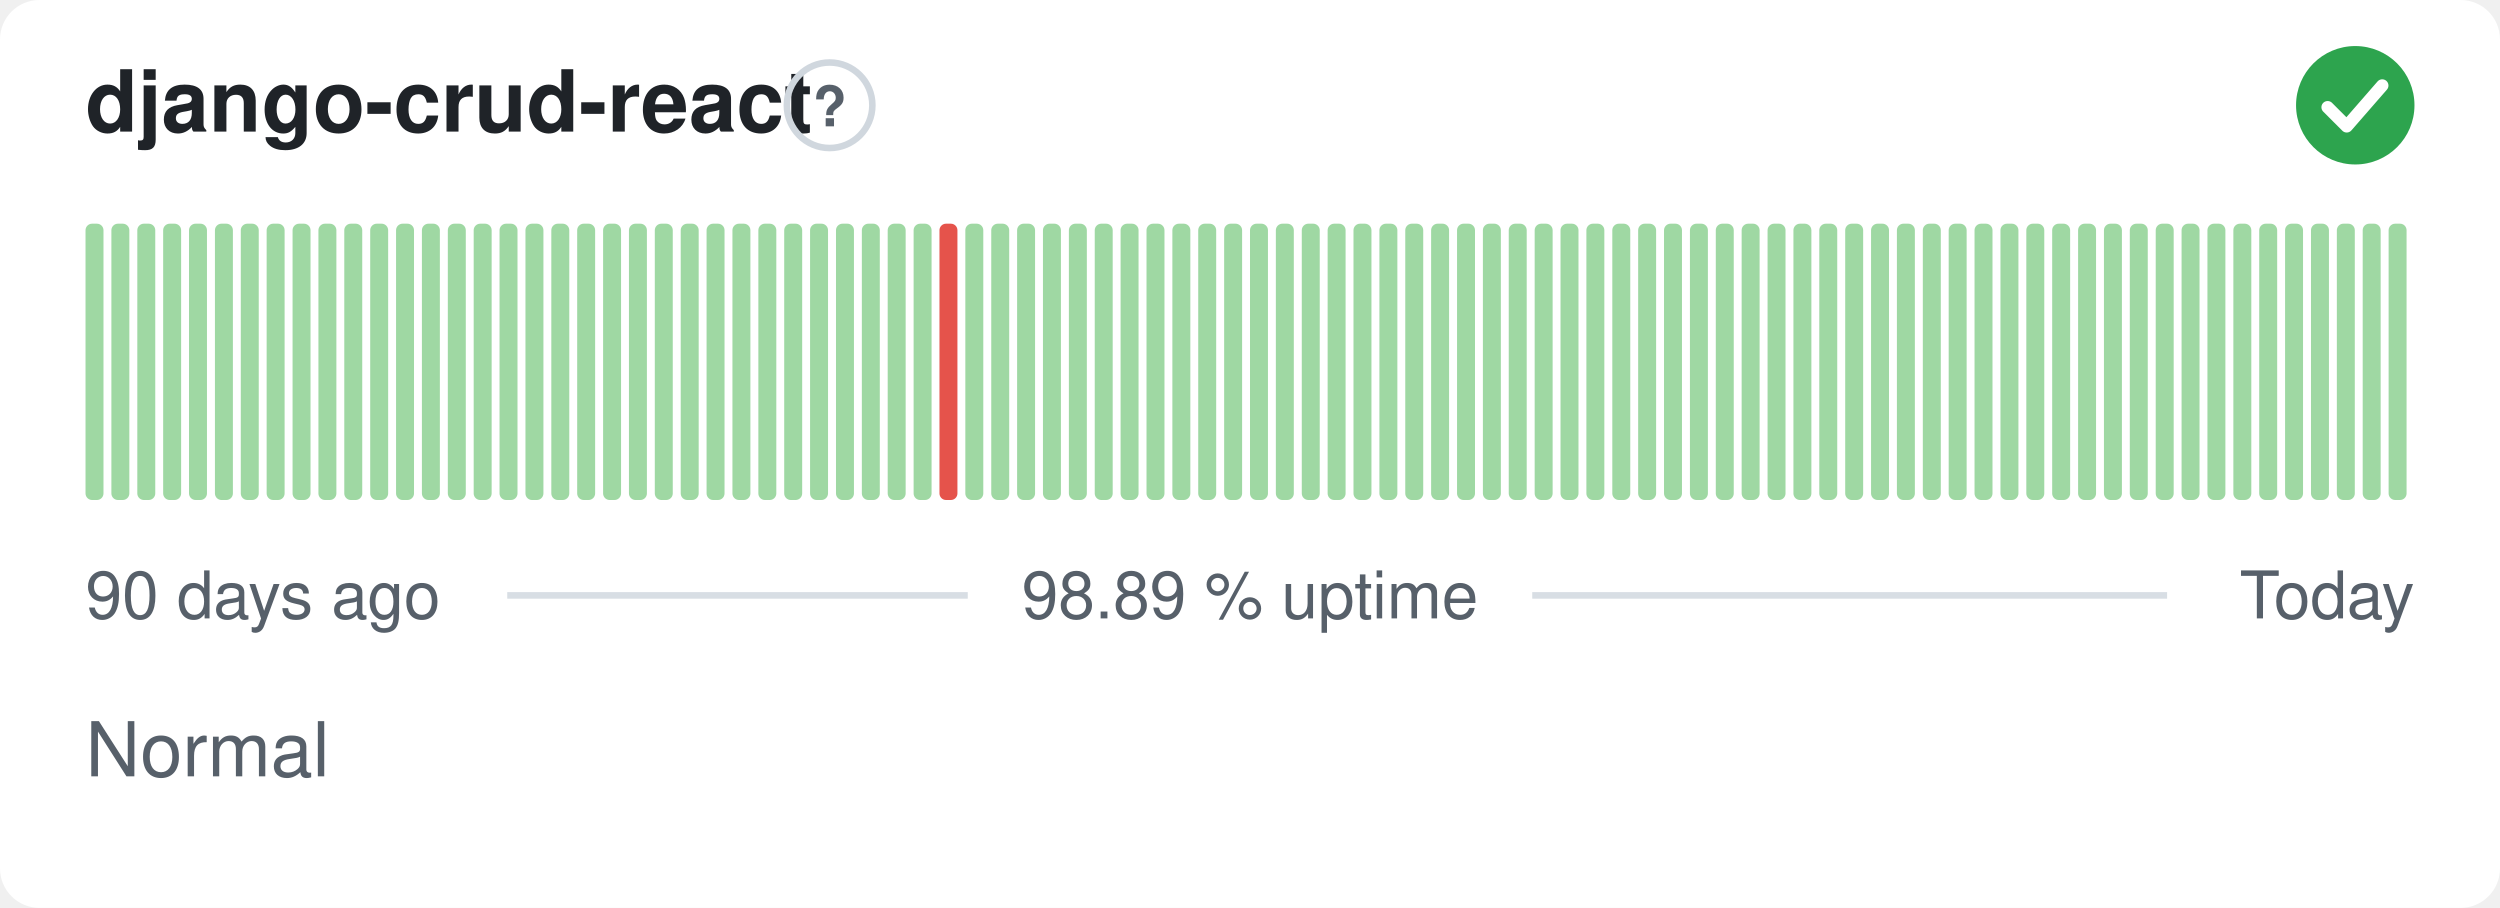
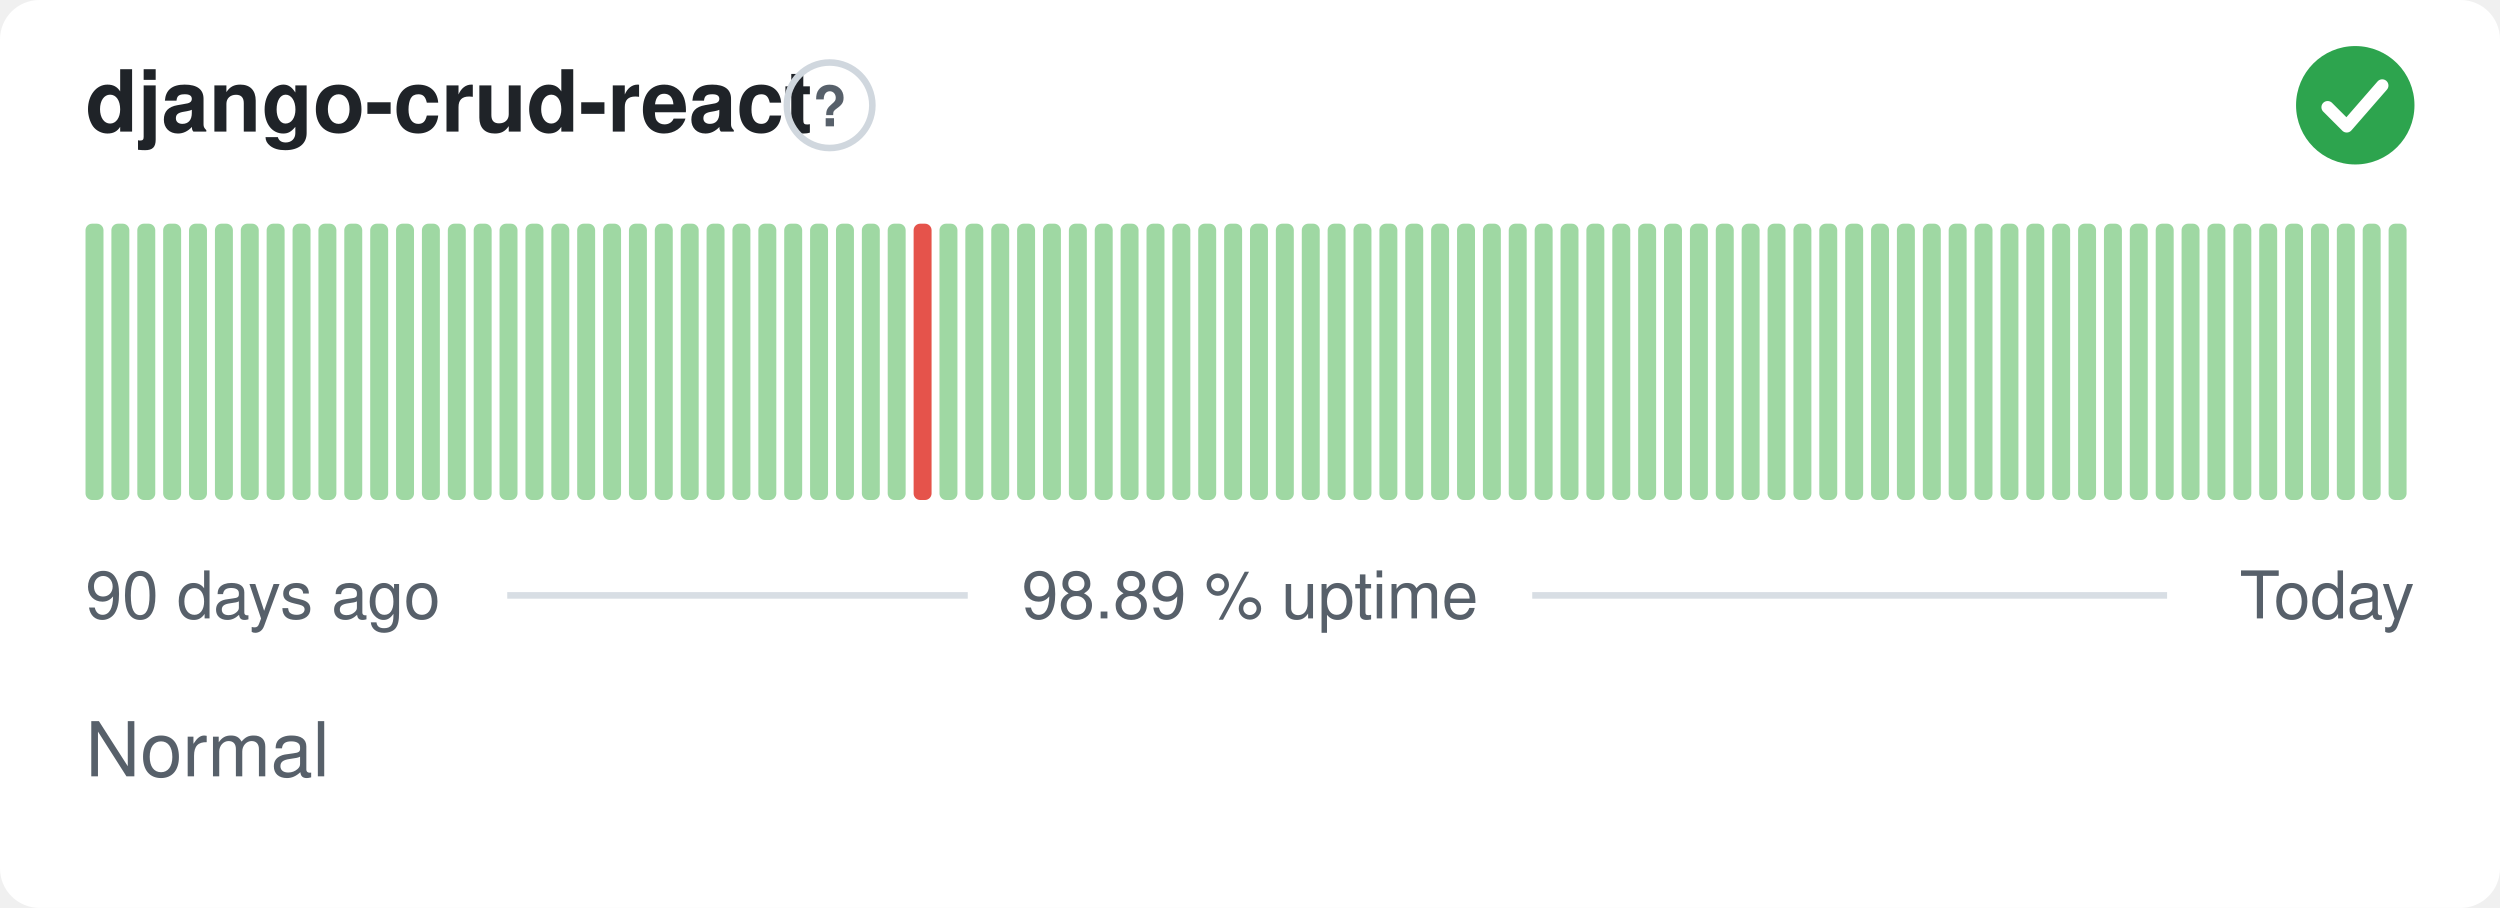
<svg xmlns="http://www.w3.org/2000/svg" width="380" height="138" viewBox="0 0 380 138" role="img" aria-label="django-crud-react: Normal, 98.89 % uptime over the last 90 days" font-family="-apple-system,BlinkMacSystemFont,'Segoe UI',Helvetica,Arial,sans-serif">
  <style>
    @media (prefers-color-scheme: dark) {
      .bg { fill: #0d1117 }
      .title { fill: #e6edf3 }
      .muted { fill: #8b949e }
      .hint { stroke: #30363d }
      .rule { stroke: #30363d }
      .nodata { fill: #21262d }
    }
  </style>
  <rect class="bg" width="380" height="138" rx="6" fill="#ffffff" />
  <text class="title" x="13" y="20" font-size="13" font-weight="600" fill="#1f2328">django-crud-react</text>
  <circle class="hint" cx="126.1" cy="16" r="6.5" fill="none" stroke="#d0d7de" stroke-width="1" />
  <text class="muted" x="126.1" y="19.2" text-anchor="middle" font-size="8.5" font-weight="700" fill="#57606a">?</text>
  <circle cx="358" cy="16" r="9" fill="#2da44e" />
  <path d="M353.80 16.30l2.90 2.90 5.40 -6.20" fill="none" stroke="#fff" stroke-width="1.89" stroke-linecap="round" stroke-linejoin="round" />
  <rect x="13.00" y="34.00" width="2.73" height="42.00" rx="1" fill="#9fd8a3" />
  <rect x="16.93" y="34.00" width="2.73" height="42.00" rx="1" fill="#9fd8a3" />
  <rect x="20.87" y="34.00" width="2.73" height="42.00" rx="1" fill="#9fd8a3" />
  <rect x="24.80" y="34.00" width="2.73" height="42.00" rx="1" fill="#9fd8a3" />
  <rect x="28.73" y="34.00" width="2.73" height="42.00" rx="1" fill="#9fd8a3" />
  <rect x="32.67" y="34.00" width="2.73" height="42.00" rx="1" fill="#9fd8a3" />
  <rect x="36.60" y="34.00" width="2.73" height="42.00" rx="1" fill="#9fd8a3" />
  <rect x="40.53" y="34.00" width="2.73" height="42.00" rx="1" fill="#9fd8a3" />
  <rect x="44.47" y="34.00" width="2.73" height="42.00" rx="1" fill="#9fd8a3" />
  <rect x="48.40" y="34.00" width="2.73" height="42.00" rx="1" fill="#9fd8a3" />
  <rect x="52.33" y="34.00" width="2.73" height="42.00" rx="1" fill="#9fd8a3" />
  <rect x="56.27" y="34.00" width="2.73" height="42.00" rx="1" fill="#9fd8a3" />
  <rect x="60.20" y="34.00" width="2.73" height="42.00" rx="1" fill="#9fd8a3" />
  <rect x="64.13" y="34.00" width="2.73" height="42.00" rx="1" fill="#9fd8a3" />
  <rect x="68.07" y="34.00" width="2.73" height="42.00" rx="1" fill="#9fd8a3" />
  <rect x="72.00" y="34.00" width="2.73" height="42.00" rx="1" fill="#9fd8a3" />
  <rect x="75.93" y="34.00" width="2.73" height="42.00" rx="1" fill="#9fd8a3" />
  <rect x="79.87" y="34.00" width="2.73" height="42.00" rx="1" fill="#9fd8a3" />
  <rect x="83.80" y="34.00" width="2.73" height="42.00" rx="1" fill="#9fd8a3" />
  <rect x="87.73" y="34.00" width="2.73" height="42.00" rx="1" fill="#9fd8a3" />
  <rect x="91.67" y="34.00" width="2.73" height="42.00" rx="1" fill="#9fd8a3" />
  <rect x="95.60" y="34.00" width="2.73" height="42.00" rx="1" fill="#9fd8a3" />
  <rect x="99.53" y="34.00" width="2.73" height="42.00" rx="1" fill="#9fd8a3" />
  <rect x="103.47" y="34.00" width="2.73" height="42.00" rx="1" fill="#9fd8a3" />
  <rect x="107.40" y="34.00" width="2.73" height="42.00" rx="1" fill="#9fd8a3" />
  <rect x="111.33" y="34.00" width="2.73" height="42.00" rx="1" fill="#9fd8a3" />
  <rect x="115.27" y="34.00" width="2.73" height="42.00" rx="1" fill="#9fd8a3" />
  <rect x="119.20" y="34.00" width="2.73" height="42.00" rx="1" fill="#9fd8a3" />
  <rect x="123.13" y="34.00" width="2.73" height="42.00" rx="1" fill="#9fd8a3" />
  <rect x="127.07" y="34.00" width="2.73" height="42.00" rx="1" fill="#9fd8a3" />
  <rect x="131.00" y="34.00" width="2.73" height="42.00" rx="1" fill="#9fd8a3" />
  <rect x="134.93" y="34.00" width="2.73" height="42.00" rx="1" fill="#9fd8a3" />
-   <rect x="138.87" y="34.00" width="2.73" height="42.00" rx="1" fill="#9fd8a3" />
-   <rect x="142.80" y="34.00" width="2.73" height="42.00" rx="1" fill="#e5534b" />
+   <rect x="138.87" y="34.00" width="2.73" height="42.00" rx="1" fill="#e5534b" />
+   <rect x="142.80" y="34.00" width="2.73" height="42.00" rx="1" fill="#9fd8a3" />
  <rect x="146.73" y="34.00" width="2.73" height="42.00" rx="1" fill="#9fd8a3" />
  <rect x="150.67" y="34.00" width="2.73" height="42.00" rx="1" fill="#9fd8a3" />
  <rect x="154.60" y="34.00" width="2.73" height="42.00" rx="1" fill="#9fd8a3" />
  <rect x="158.53" y="34.00" width="2.73" height="42.00" rx="1" fill="#9fd8a3" />
  <rect x="162.47" y="34.00" width="2.73" height="42.00" rx="1" fill="#9fd8a3" />
  <rect x="166.40" y="34.00" width="2.73" height="42.00" rx="1" fill="#9fd8a3" />
  <rect x="170.33" y="34.00" width="2.73" height="42.00" rx="1" fill="#9fd8a3" />
  <rect x="174.27" y="34.00" width="2.73" height="42.00" rx="1" fill="#9fd8a3" />
  <rect x="178.20" y="34.00" width="2.73" height="42.00" rx="1" fill="#9fd8a3" />
  <rect x="182.13" y="34.00" width="2.73" height="42.00" rx="1" fill="#9fd8a3" />
  <rect x="186.07" y="34.00" width="2.73" height="42.00" rx="1" fill="#9fd8a3" />
  <rect x="190.00" y="34.00" width="2.73" height="42.00" rx="1" fill="#9fd8a3" />
  <rect x="193.93" y="34.00" width="2.73" height="42.00" rx="1" fill="#9fd8a3" />
  <rect x="197.87" y="34.00" width="2.73" height="42.00" rx="1" fill="#9fd8a3" />
  <rect x="201.80" y="34.00" width="2.73" height="42.00" rx="1" fill="#9fd8a3" />
  <rect x="205.73" y="34.00" width="2.73" height="42.00" rx="1" fill="#9fd8a3" />
  <rect x="209.67" y="34.00" width="2.73" height="42.00" rx="1" fill="#9fd8a3" />
  <rect x="213.60" y="34.00" width="2.73" height="42.00" rx="1" fill="#9fd8a3" />
  <rect x="217.53" y="34.00" width="2.73" height="42.00" rx="1" fill="#9fd8a3" />
  <rect x="221.47" y="34.00" width="2.73" height="42.00" rx="1" fill="#9fd8a3" />
  <rect x="225.40" y="34.00" width="2.73" height="42.00" rx="1" fill="#9fd8a3" />
  <rect x="229.33" y="34.00" width="2.73" height="42.00" rx="1" fill="#9fd8a3" />
  <rect x="233.27" y="34.00" width="2.73" height="42.00" rx="1" fill="#9fd8a3" />
  <rect x="237.20" y="34.00" width="2.73" height="42.00" rx="1" fill="#9fd8a3" />
  <rect x="241.13" y="34.00" width="2.73" height="42.00" rx="1" fill="#9fd8a3" />
  <rect x="245.07" y="34.00" width="2.73" height="42.00" rx="1" fill="#9fd8a3" />
  <rect x="249.00" y="34.00" width="2.73" height="42.00" rx="1" fill="#9fd8a3" />
  <rect x="252.93" y="34.00" width="2.73" height="42.00" rx="1" fill="#9fd8a3" />
  <rect x="256.87" y="34.00" width="2.73" height="42.00" rx="1" fill="#9fd8a3" />
  <rect x="260.80" y="34.00" width="2.73" height="42.00" rx="1" fill="#9fd8a3" />
  <rect x="264.73" y="34.00" width="2.73" height="42.00" rx="1" fill="#9fd8a3" />
  <rect x="268.67" y="34.00" width="2.73" height="42.00" rx="1" fill="#9fd8a3" />
  <rect x="272.60" y="34.00" width="2.73" height="42.00" rx="1" fill="#9fd8a3" />
  <rect x="276.53" y="34.00" width="2.73" height="42.00" rx="1" fill="#9fd8a3" />
  <rect x="280.47" y="34.00" width="2.73" height="42.00" rx="1" fill="#9fd8a3" />
  <rect x="284.40" y="34.00" width="2.73" height="42.00" rx="1" fill="#9fd8a3" />
  <rect x="288.33" y="34.00" width="2.73" height="42.00" rx="1" fill="#9fd8a3" />
  <rect x="292.27" y="34.00" width="2.73" height="42.00" rx="1" fill="#9fd8a3" />
  <rect x="296.20" y="34.00" width="2.73" height="42.00" rx="1" fill="#9fd8a3" />
  <rect x="300.13" y="34.00" width="2.73" height="42.00" rx="1" fill="#9fd8a3" />
  <rect x="304.07" y="34.00" width="2.73" height="42.00" rx="1" fill="#9fd8a3" />
  <rect x="308.00" y="34.00" width="2.73" height="42.00" rx="1" fill="#9fd8a3" />
  <rect x="311.93" y="34.00" width="2.73" height="42.00" rx="1" fill="#9fd8a3" />
  <rect x="315.87" y="34.00" width="2.73" height="42.00" rx="1" fill="#9fd8a3" />
  <rect x="319.80" y="34.00" width="2.73" height="42.00" rx="1" fill="#9fd8a3" />
  <rect x="323.73" y="34.00" width="2.73" height="42.00" rx="1" fill="#9fd8a3" />
  <rect x="327.67" y="34.00" width="2.73" height="42.00" rx="1" fill="#9fd8a3" />
  <rect x="331.60" y="34.00" width="2.73" height="42.00" rx="1" fill="#9fd8a3" />
  <rect x="335.53" y="34.00" width="2.73" height="42.00" rx="1" fill="#9fd8a3" />
  <rect x="339.47" y="34.00" width="2.73" height="42.00" rx="1" fill="#9fd8a3" />
  <rect x="343.40" y="34.00" width="2.73" height="42.00" rx="1" fill="#9fd8a3" />
  <rect x="347.33" y="34.00" width="2.73" height="42.00" rx="1" fill="#9fd8a3" />
  <rect x="351.27" y="34.00" width="2.73" height="42.00" rx="1" fill="#9fd8a3" />
  <rect x="355.20" y="34.00" width="2.73" height="42.00" rx="1" fill="#9fd8a3" />
  <rect x="359.13" y="34.00" width="2.73" height="42.00" rx="1" fill="#9fd8a3" />
  <rect x="363.07" y="34.00" width="2.73" height="42.00" rx="1" fill="#9fd8a3" />
  <text class="muted" x="13" y="94" font-size="10" fill="#57606a">90 days ago</text>
  <text class="muted" x="190" y="94" text-anchor="middle" font-size="10" fill="#57606a">98.89 % uptime</text>
  <text class="muted" x="367" y="94" text-anchor="end" font-size="10" fill="#57606a">Today</text>
  <line class="rule" x1="77.1" y1="90.5" x2="147.1" y2="90.5" stroke="#d8dee4" stroke-width="1" />
  <line class="rule" x1="232.9" y1="90.5" x2="329.4" y2="90.5" stroke="#d8dee4" stroke-width="1" />
  <text class="muted" x="13" y="118" font-size="11.5" fill="#57606a">Normal</text>
</svg>
